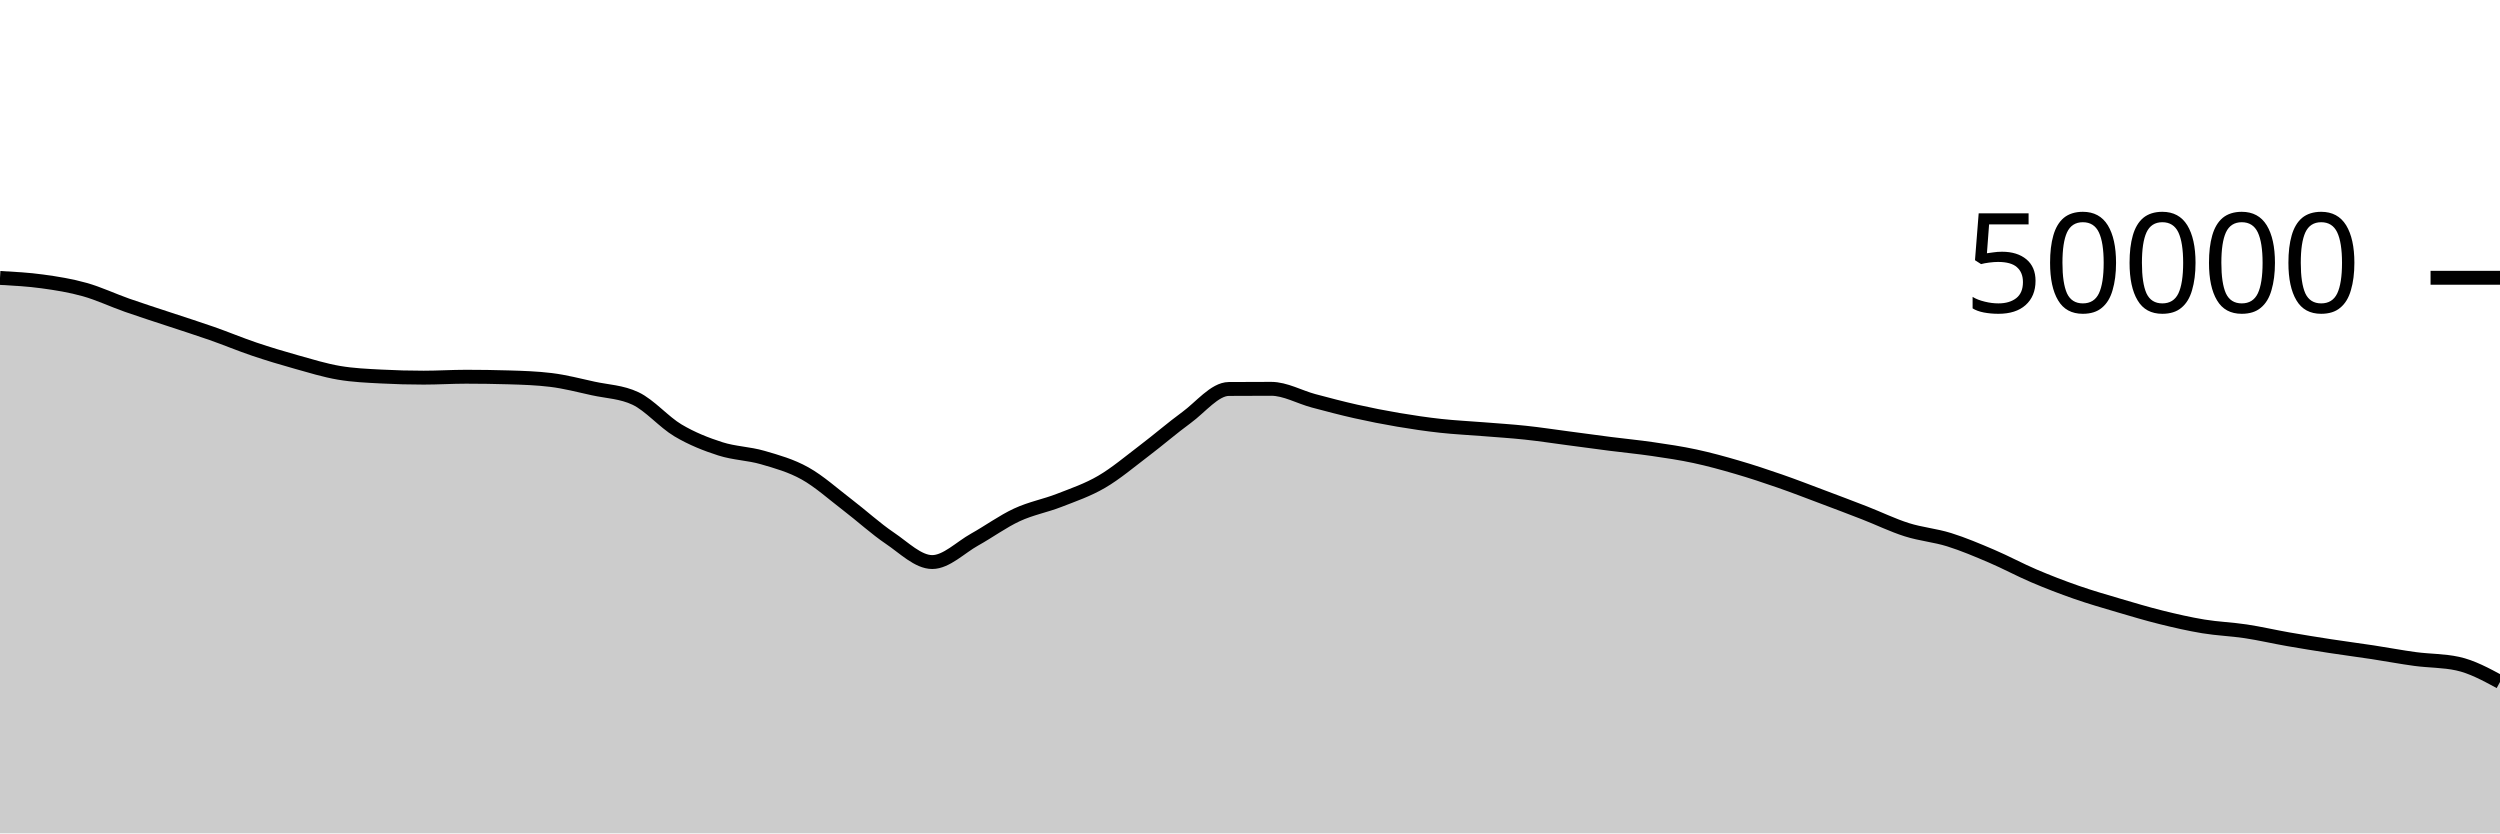
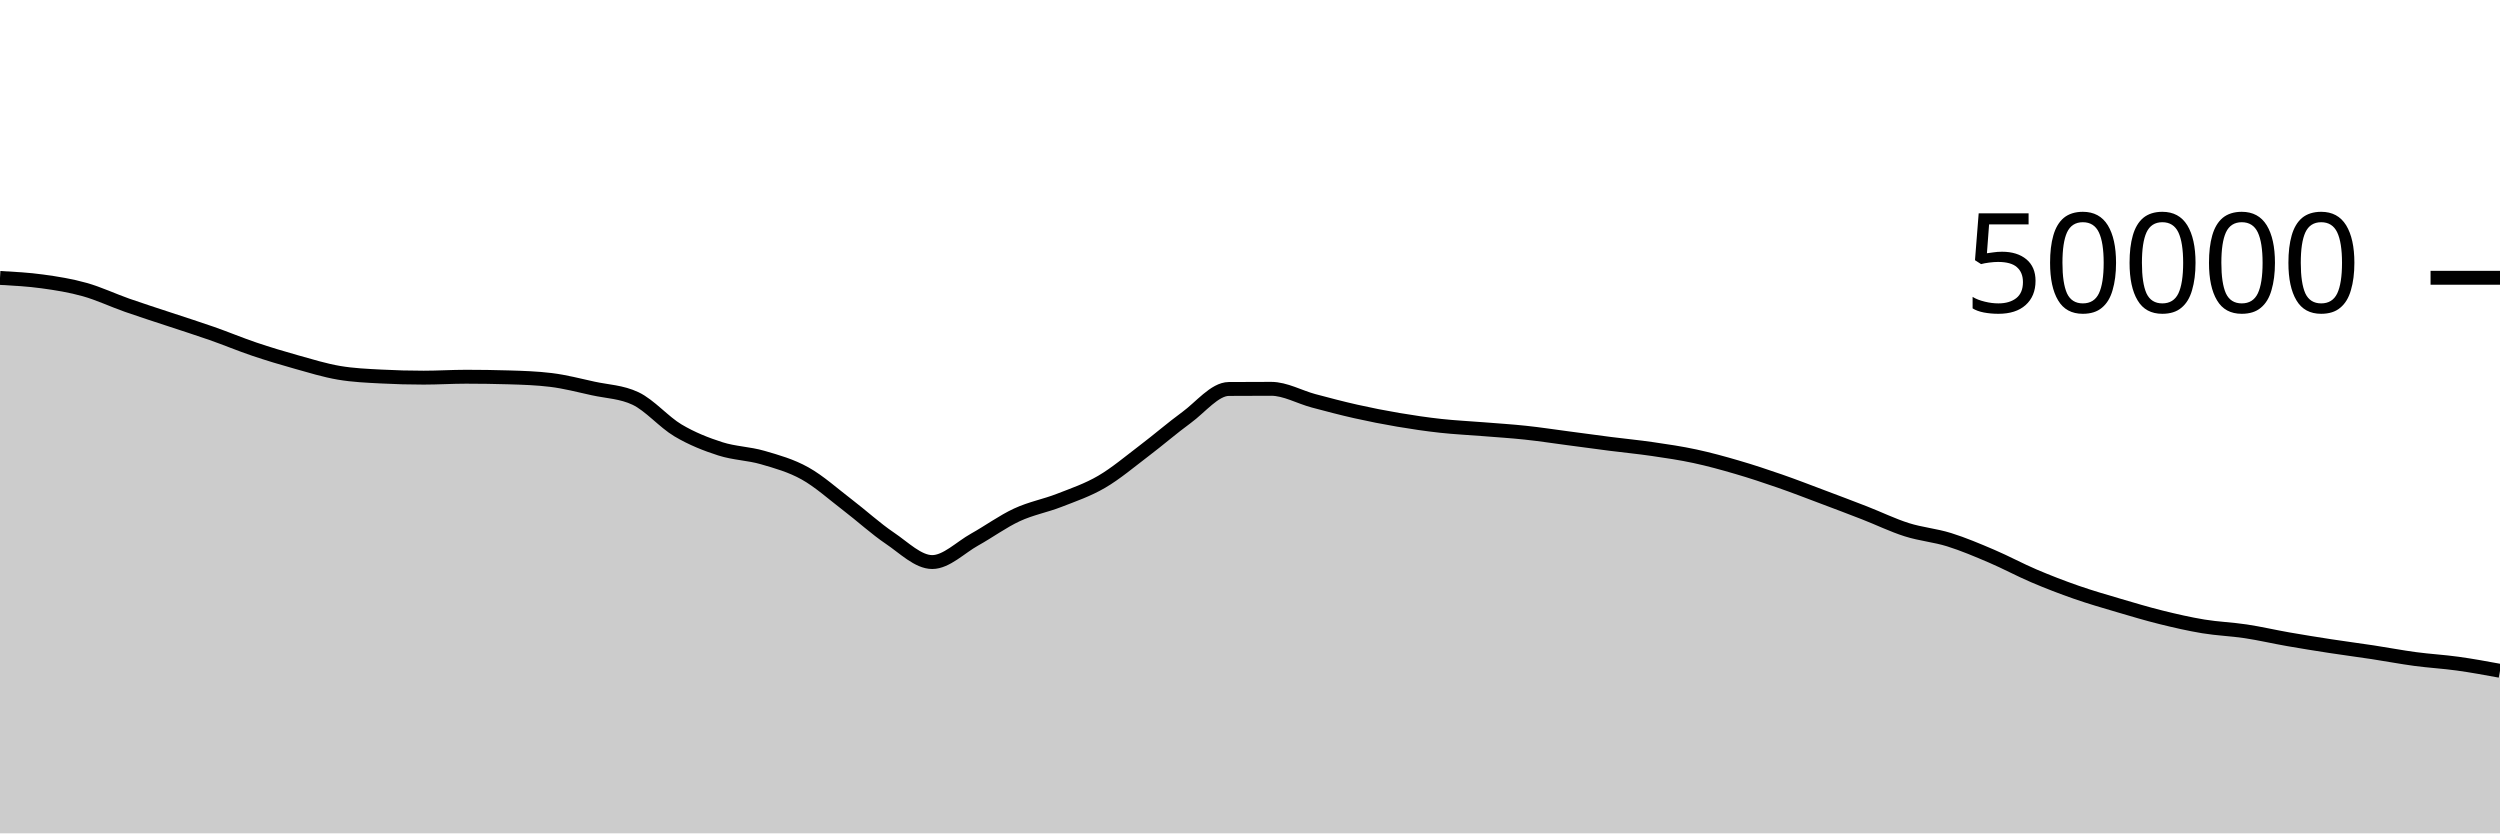
<svg xmlns="http://www.w3.org/2000/svg" viewBox="0 0 180 60">
  <g transform="translate(0,20)">
-     <path class="area" fill="rgba(0, 0, 0, 0.2)" d="M0,0.011C1.017,0.067,2.034,0.122,3.051,0.262C4.068,0.401,5.085,0.563,6.102,0.85C7.119,1.136,8.136,1.621,9.153,1.978C10.169,2.336,11.186,2.657,12.203,2.995C13.22,3.334,14.237,3.653,15.254,4.01C16.271,4.367,17.288,4.793,18.305,5.137C19.322,5.48,20.339,5.786,21.356,6.07C22.373,6.355,23.39,6.669,24.407,6.842C25.424,7.016,26.441,7.057,27.458,7.11C28.475,7.164,29.492,7.191,30.508,7.191C31.525,7.191,32.542,7.125,33.559,7.125C34.576,7.125,35.593,7.14,36.61,7.17C37.627,7.199,38.644,7.232,39.661,7.356C40.678,7.48,41.695,7.747,42.712,7.97C43.729,8.193,44.746,8.212,45.763,8.694C46.78,9.177,47.797,10.384,48.814,10.988C49.831,11.592,50.847,11.99,51.864,12.316C52.881,12.642,53.898,12.648,54.915,12.943C55.932,13.239,56.949,13.52,57.966,14.088C58.983,14.656,60,15.575,61.017,16.351C62.034,17.128,63.051,18.062,64.068,18.748C65.085,19.434,66.102,20.468,67.119,20.468C68.136,20.468,69.153,19.418,70.169,18.851C71.186,18.285,72.203,17.54,73.22,17.069C74.237,16.597,75.254,16.419,76.271,16.022C77.288,15.625,78.305,15.281,79.322,14.687C80.339,14.094,81.356,13.23,82.373,12.46C83.39,11.69,84.407,10.807,85.424,10.065C86.441,9.322,87.458,8.013,88.475,8.006C89.492,7.999,90.508,7.995,91.525,7.995C92.542,7.995,93.559,8.586,94.576,8.858C95.593,9.129,96.61,9.398,97.627,9.626C98.644,9.855,99.661,10.055,100.678,10.227C101.695,10.4,102.712,10.549,103.729,10.661C104.746,10.773,105.763,10.819,106.78,10.901C107.797,10.983,108.814,11.045,109.831,11.154C110.847,11.262,111.864,11.419,112.881,11.553C113.898,11.687,114.915,11.828,115.932,11.958C116.949,12.088,117.966,12.184,118.983,12.333C120,12.481,121.017,12.631,122.034,12.85C123.051,13.068,124.068,13.348,125.085,13.646C126.102,13.943,127.119,14.28,128.136,14.633C129.153,14.986,130.169,15.381,131.186,15.763C132.203,16.145,133.22,16.528,134.237,16.924C135.254,17.32,136.271,17.817,137.288,18.139C138.305,18.462,139.322,18.542,140.339,18.859C141.356,19.177,142.373,19.609,143.39,20.043C144.407,20.477,145.424,21.03,146.441,21.463C147.458,21.897,148.475,22.289,149.492,22.643C150.508,22.998,151.525,23.289,152.542,23.59C153.559,23.89,154.576,24.195,155.593,24.447C156.61,24.699,157.627,24.933,158.644,25.101C159.661,25.269,160.678,25.301,161.695,25.455C162.712,25.609,163.729,25.847,164.746,26.025C165.763,26.203,166.78,26.366,167.797,26.522C168.814,26.679,169.831,26.809,170.847,26.964C171.864,27.119,172.881,27.314,173.898,27.45C174.915,27.587,175.932,27.561,176.949,27.782C177.966,28.002,178.983,28.552,180,29.102L180,40C178.983,40,177.966,40,176.949,40C175.932,40,174.915,40,173.898,40C172.881,40,171.864,40,170.847,40C169.831,40,168.814,40,167.797,40C166.78,40,165.763,40,164.746,40C163.729,40,162.712,40,161.695,40C160.678,40,159.661,40,158.644,40C157.627,40,156.61,40,155.593,40C154.576,40,153.559,40,152.542,40C151.525,40,150.508,40,149.492,40C148.475,40,147.458,40,146.441,40C145.424,40,144.407,40,143.39,40C142.373,40,141.356,40,140.339,40C139.322,40,138.305,40,137.288,40C136.271,40,135.254,40,134.237,40C133.22,40,132.203,40,131.186,40C130.169,40,129.153,40,128.136,40C127.119,40,126.102,40,125.085,40C124.068,40,123.051,40,122.034,40C121.017,40,120,40,118.983,40C117.966,40,116.949,40,115.932,40C114.915,40,113.898,40,112.881,40C111.864,40,110.847,40,109.831,40C108.814,40,107.797,40,106.78,40C105.763,40,104.746,40,103.729,40C102.712,40,101.695,40,100.678,40C99.661,40,98.644,40,97.627,40C96.61,40,95.593,40,94.576,40C93.559,40,92.542,40,91.525,40C90.508,40,89.492,40,88.475,40C87.458,40,86.441,40,85.424,40C84.407,40,83.39,40,82.373,40C81.356,40,80.339,40,79.322,40C78.305,40,77.288,40,76.271,40C75.254,40,74.237,40,73.22,40C72.203,40,71.186,40,70.169,40C69.153,40,68.136,40,67.119,40C66.102,40,65.085,40,64.068,40C63.051,40,62.034,40,61.017,40C60,40,58.983,40,57.966,40C56.949,40,55.932,40,54.915,40C53.898,40,52.881,40,51.864,40C50.847,40,49.831,40,48.814,40C47.797,40,46.78,40,45.763,40C44.746,40,43.729,40,42.712,40C41.695,40,40.678,40,39.661,40C38.644,40,37.627,40,36.61,40C35.593,40,34.576,40,33.559,40C32.542,40,31.525,40,30.508,40C29.492,40,28.475,40,27.458,40C26.441,40,25.424,40,24.407,40C23.39,40,22.373,40,21.356,40C20.339,40,19.322,40,18.305,40C17.288,40,16.271,40,15.254,40C14.237,40,13.22,40,12.203,40C11.186,40,10.169,40,9.153,40C8.136,40,7.119,40,6.102,40C5.085,40,4.068,40,3.051,40C2.034,40,1.017,40,0,40Z" />
-     <path class="line" stroke="black" fill="none" d="M0,0.011C1.017,0.067,2.034,0.122,3.051,0.262C4.068,0.401,5.085,0.563,6.102,0.85C7.119,1.136,8.136,1.621,9.153,1.978C10.169,2.336,11.186,2.657,12.203,2.995C13.22,3.334,14.237,3.653,15.254,4.01C16.271,4.367,17.288,4.793,18.305,5.137C19.322,5.48,20.339,5.786,21.356,6.07C22.373,6.355,23.39,6.669,24.407,6.842C25.424,7.016,26.441,7.057,27.458,7.11C28.475,7.164,29.492,7.191,30.508,7.191C31.525,7.191,32.542,7.125,33.559,7.125C34.576,7.125,35.593,7.14,36.61,7.17C37.627,7.199,38.644,7.232,39.661,7.356C40.678,7.48,41.695,7.747,42.712,7.97C43.729,8.193,44.746,8.212,45.763,8.694C46.78,9.177,47.797,10.384,48.814,10.988C49.831,11.592,50.847,11.99,51.864,12.316C52.881,12.642,53.898,12.648,54.915,12.943C55.932,13.239,56.949,13.52,57.966,14.088C58.983,14.656,60,15.575,61.017,16.351C62.034,17.128,63.051,18.062,64.068,18.748C65.085,19.434,66.102,20.468,67.119,20.468C68.136,20.468,69.153,19.418,70.169,18.851C71.186,18.285,72.203,17.54,73.22,17.069C74.237,16.597,75.254,16.419,76.271,16.022C77.288,15.625,78.305,15.281,79.322,14.687C80.339,14.094,81.356,13.23,82.373,12.46C83.39,11.69,84.407,10.807,85.424,10.065C86.441,9.322,87.458,8.013,88.475,8.006C89.492,7.999,90.508,7.995,91.525,7.995C92.542,7.995,93.559,8.586,94.576,8.858C95.593,9.129,96.61,9.398,97.627,9.626C98.644,9.855,99.661,10.055,100.678,10.227C101.695,10.4,102.712,10.549,103.729,10.661C104.746,10.773,105.763,10.819,106.78,10.901C107.797,10.983,108.814,11.045,109.831,11.154C110.847,11.262,111.864,11.419,112.881,11.553C113.898,11.687,114.915,11.828,115.932,11.958C116.949,12.088,117.966,12.184,118.983,12.333C120,12.481,121.017,12.631,122.034,12.85C123.051,13.068,124.068,13.348,125.085,13.646C126.102,13.943,127.119,14.28,128.136,14.633C129.153,14.986,130.169,15.381,131.186,15.763C132.203,16.145,133.22,16.528,134.237,16.924C135.254,17.32,136.271,17.817,137.288,18.139C138.305,18.462,139.322,18.542,140.339,18.859C141.356,19.177,142.373,19.609,143.39,20.043C144.407,20.477,145.424,21.03,146.441,21.463C147.458,21.897,148.475,22.289,149.492,22.643C150.508,22.998,151.525,23.289,152.542,23.59C153.559,23.89,154.576,24.195,155.593,24.447C156.61,24.699,157.627,24.933,158.644,25.101C159.661,25.269,160.678,25.301,161.695,25.455C162.712,25.609,163.729,25.847,164.746,26.025C165.763,26.203,166.78,26.366,167.797,26.522C168.814,26.679,169.831,26.809,170.847,26.964C171.864,27.119,172.881,27.314,173.898,27.45C174.915,27.587,175.932,27.561,176.949,27.782C177.966,28.002,178.983,28.552,180,29.102" />
+     <path class="area" fill="rgba(0, 0, 0, 0.2)" d="M0,0.011C1.017,0.067,2.034,0.122,3.051,0.262C4.068,0.401,5.085,0.563,6.102,0.85C7.119,1.136,8.136,1.621,9.153,1.978C10.169,2.336,11.186,2.657,12.203,2.995C13.22,3.334,14.237,3.653,15.254,4.01C16.271,4.367,17.288,4.793,18.305,5.137C19.322,5.48,20.339,5.786,21.356,6.07C22.373,6.355,23.39,6.669,24.407,6.842C25.424,7.016,26.441,7.057,27.458,7.11C28.475,7.164,29.492,7.191,30.508,7.191C31.525,7.191,32.542,7.125,33.559,7.125C34.576,7.125,35.593,7.14,36.61,7.17C37.627,7.199,38.644,7.232,39.661,7.356C40.678,7.48,41.695,7.747,42.712,7.97C43.729,8.193,44.746,8.212,45.763,8.694C46.78,9.177,47.797,10.384,48.814,10.988C49.831,11.592,50.847,11.99,51.864,12.316C52.881,12.642,53.898,12.648,54.915,12.943C55.932,13.239,56.949,13.52,57.966,14.088C58.983,14.656,60,15.575,61.017,16.351C62.034,17.128,63.051,18.062,64.068,18.748C65.085,19.434,66.102,20.468,67.119,20.468C68.136,20.468,69.153,19.418,70.169,18.851C71.186,18.285,72.203,17.54,73.22,17.069C74.237,16.597,75.254,16.419,76.271,16.022C77.288,15.625,78.305,15.281,79.322,14.687C80.339,14.094,81.356,13.23,82.373,12.46C83.39,11.69,84.407,10.807,85.424,10.065C86.441,9.322,87.458,8.013,88.475,8.006C89.492,7.999,90.508,7.995,91.525,7.995C92.542,7.995,93.559,8.586,94.576,8.858C95.593,9.129,96.61,9.398,97.627,9.626C98.644,9.855,99.661,10.055,100.678,10.227C101.695,10.4,102.712,10.549,103.729,10.661C104.746,10.773,105.763,10.819,106.78,10.901C107.797,10.983,108.814,11.045,109.831,11.154C110.847,11.262,111.864,11.419,112.881,11.553C113.898,11.687,114.915,11.828,115.932,11.958C116.949,12.088,117.966,12.184,118.983,12.333C120,12.481,121.017,12.631,122.034,12.85C123.051,13.068,124.068,13.348,125.085,13.646C126.102,13.943,127.119,14.28,128.136,14.633C129.153,14.986,130.169,15.381,131.186,15.763C132.203,16.145,133.22,16.528,134.237,16.924C135.254,17.32,136.271,17.817,137.288,18.139C138.305,18.462,139.322,18.542,140.339,18.859C141.356,19.177,142.373,19.609,143.39,20.043C144.407,20.477,145.424,21.03,146.441,21.463C147.458,21.897,148.475,22.289,149.492,22.643C150.508,22.998,151.525,23.289,152.542,23.59C153.559,23.89,154.576,24.195,155.593,24.447C156.61,24.699,157.627,24.933,158.644,25.101C159.661,25.269,160.678,25.301,161.695,25.455C162.712,25.609,163.729,25.847,164.746,26.025C165.763,26.203,166.78,26.366,167.797,26.522C168.814,26.679,169.831,26.809,170.847,26.964C171.864,27.119,172.881,27.314,173.898,27.45C174.915,27.587,175.932,27.641,176.949,27.782C177.966,27.923,178.983,28.11,180,28.297L180,40C178.983,40,177.966,40,176.949,40C175.932,40,174.915,40,173.898,40C172.881,40,171.864,40,170.847,40C169.831,40,168.814,40,167.797,40C166.78,40,165.763,40,164.746,40C163.729,40,162.712,40,161.695,40C160.678,40,159.661,40,158.644,40C157.627,40,156.61,40,155.593,40C154.576,40,153.559,40,152.542,40C151.525,40,150.508,40,149.492,40C148.475,40,147.458,40,146.441,40C145.424,40,144.407,40,143.39,40C142.373,40,141.356,40,140.339,40C139.322,40,138.305,40,137.288,40C136.271,40,135.254,40,134.237,40C133.22,40,132.203,40,131.186,40C130.169,40,129.153,40,128.136,40C127.119,40,126.102,40,125.085,40C124.068,40,123.051,40,122.034,40C121.017,40,120,40,118.983,40C117.966,40,116.949,40,115.932,40C114.915,40,113.898,40,112.881,40C111.864,40,110.847,40,109.831,40C108.814,40,107.797,40,106.78,40C105.763,40,104.746,40,103.729,40C102.712,40,101.695,40,100.678,40C99.661,40,98.644,40,97.627,40C96.61,40,95.593,40,94.576,40C93.559,40,92.542,40,91.525,40C90.508,40,89.492,40,88.475,40C87.458,40,86.441,40,85.424,40C84.407,40,83.39,40,82.373,40C81.356,40,80.339,40,79.322,40C78.305,40,77.288,40,76.271,40C75.254,40,74.237,40,73.22,40C72.203,40,71.186,40,70.169,40C69.153,40,68.136,40,67.119,40C66.102,40,65.085,40,64.068,40C63.051,40,62.034,40,61.017,40C60,40,58.983,40,57.966,40C56.949,40,55.932,40,54.915,40C53.898,40,52.881,40,51.864,40C50.847,40,49.831,40,48.814,40C47.797,40,46.78,40,45.763,40C44.746,40,43.729,40,42.712,40C41.695,40,40.678,40,39.661,40C38.644,40,37.627,40,36.61,40C35.593,40,34.576,40,33.559,40C32.542,40,31.525,40,30.508,40C29.492,40,28.475,40,27.458,40C26.441,40,25.424,40,24.407,40C23.39,40,22.373,40,21.356,40C20.339,40,19.322,40,18.305,40C17.288,40,16.271,40,15.254,40C14.237,40,13.22,40,12.203,40C11.186,40,10.169,40,9.153,40C8.136,40,7.119,40,6.102,40C5.085,40,4.068,40,3.051,40C2.034,40,1.017,40,0,40Z" />
+     <path class="line" stroke="black" fill="none" d="M0,0.011C1.017,0.067,2.034,0.122,3.051,0.262C4.068,0.401,5.085,0.563,6.102,0.85C7.119,1.136,8.136,1.621,9.153,1.978C10.169,2.336,11.186,2.657,12.203,2.995C13.22,3.334,14.237,3.653,15.254,4.01C16.271,4.367,17.288,4.793,18.305,5.137C19.322,5.48,20.339,5.786,21.356,6.07C22.373,6.355,23.39,6.669,24.407,6.842C25.424,7.016,26.441,7.057,27.458,7.11C28.475,7.164,29.492,7.191,30.508,7.191C31.525,7.191,32.542,7.125,33.559,7.125C34.576,7.125,35.593,7.14,36.61,7.17C37.627,7.199,38.644,7.232,39.661,7.356C40.678,7.48,41.695,7.747,42.712,7.97C43.729,8.193,44.746,8.212,45.763,8.694C46.78,9.177,47.797,10.384,48.814,10.988C49.831,11.592,50.847,11.99,51.864,12.316C52.881,12.642,53.898,12.648,54.915,12.943C55.932,13.239,56.949,13.52,57.966,14.088C58.983,14.656,60,15.575,61.017,16.351C62.034,17.128,63.051,18.062,64.068,18.748C65.085,19.434,66.102,20.468,67.119,20.468C68.136,20.468,69.153,19.418,70.169,18.851C71.186,18.285,72.203,17.54,73.22,17.069C74.237,16.597,75.254,16.419,76.271,16.022C77.288,15.625,78.305,15.281,79.322,14.687C80.339,14.094,81.356,13.23,82.373,12.46C83.39,11.69,84.407,10.807,85.424,10.065C86.441,9.322,87.458,8.013,88.475,8.006C89.492,7.999,90.508,7.995,91.525,7.995C92.542,7.995,93.559,8.586,94.576,8.858C95.593,9.129,96.61,9.398,97.627,9.626C98.644,9.855,99.661,10.055,100.678,10.227C101.695,10.4,102.712,10.549,103.729,10.661C104.746,10.773,105.763,10.819,106.78,10.901C107.797,10.983,108.814,11.045,109.831,11.154C110.847,11.262,111.864,11.419,112.881,11.553C113.898,11.687,114.915,11.828,115.932,11.958C116.949,12.088,117.966,12.184,118.983,12.333C120,12.481,121.017,12.631,122.034,12.85C123.051,13.068,124.068,13.348,125.085,13.646C126.102,13.943,127.119,14.28,128.136,14.633C129.153,14.986,130.169,15.381,131.186,15.763C132.203,16.145,133.22,16.528,134.237,16.924C135.254,17.32,136.271,17.817,137.288,18.139C138.305,18.462,139.322,18.542,140.339,18.859C141.356,19.177,142.373,19.609,143.39,20.043C144.407,20.477,145.424,21.03,146.441,21.463C147.458,21.897,148.475,22.289,149.492,22.643C150.508,22.998,151.525,23.289,152.542,23.59C153.559,23.89,154.576,24.195,155.593,24.447C156.61,24.699,157.627,24.933,158.644,25.101C159.661,25.269,160.678,25.301,161.695,25.455C162.712,25.609,163.729,25.847,164.746,26.025C165.763,26.203,166.78,26.366,167.797,26.522C168.814,26.679,169.831,26.809,170.847,26.964C171.864,27.119,172.881,27.314,173.898,27.45C174.915,27.587,175.932,27.641,176.949,27.782C177.966,27.923,178.983,28.11,180,28.297" />
    <path class="axis-ceiling" stroke-width="1" stroke="black" fill="none" d="M175,0L180,0" />
    <text class="axis-ceiling-label" font-family="sans-serif" text-anchor="end" font-size="10px" x="170" y="2.5">50000</text>
  </g>
</svg>
